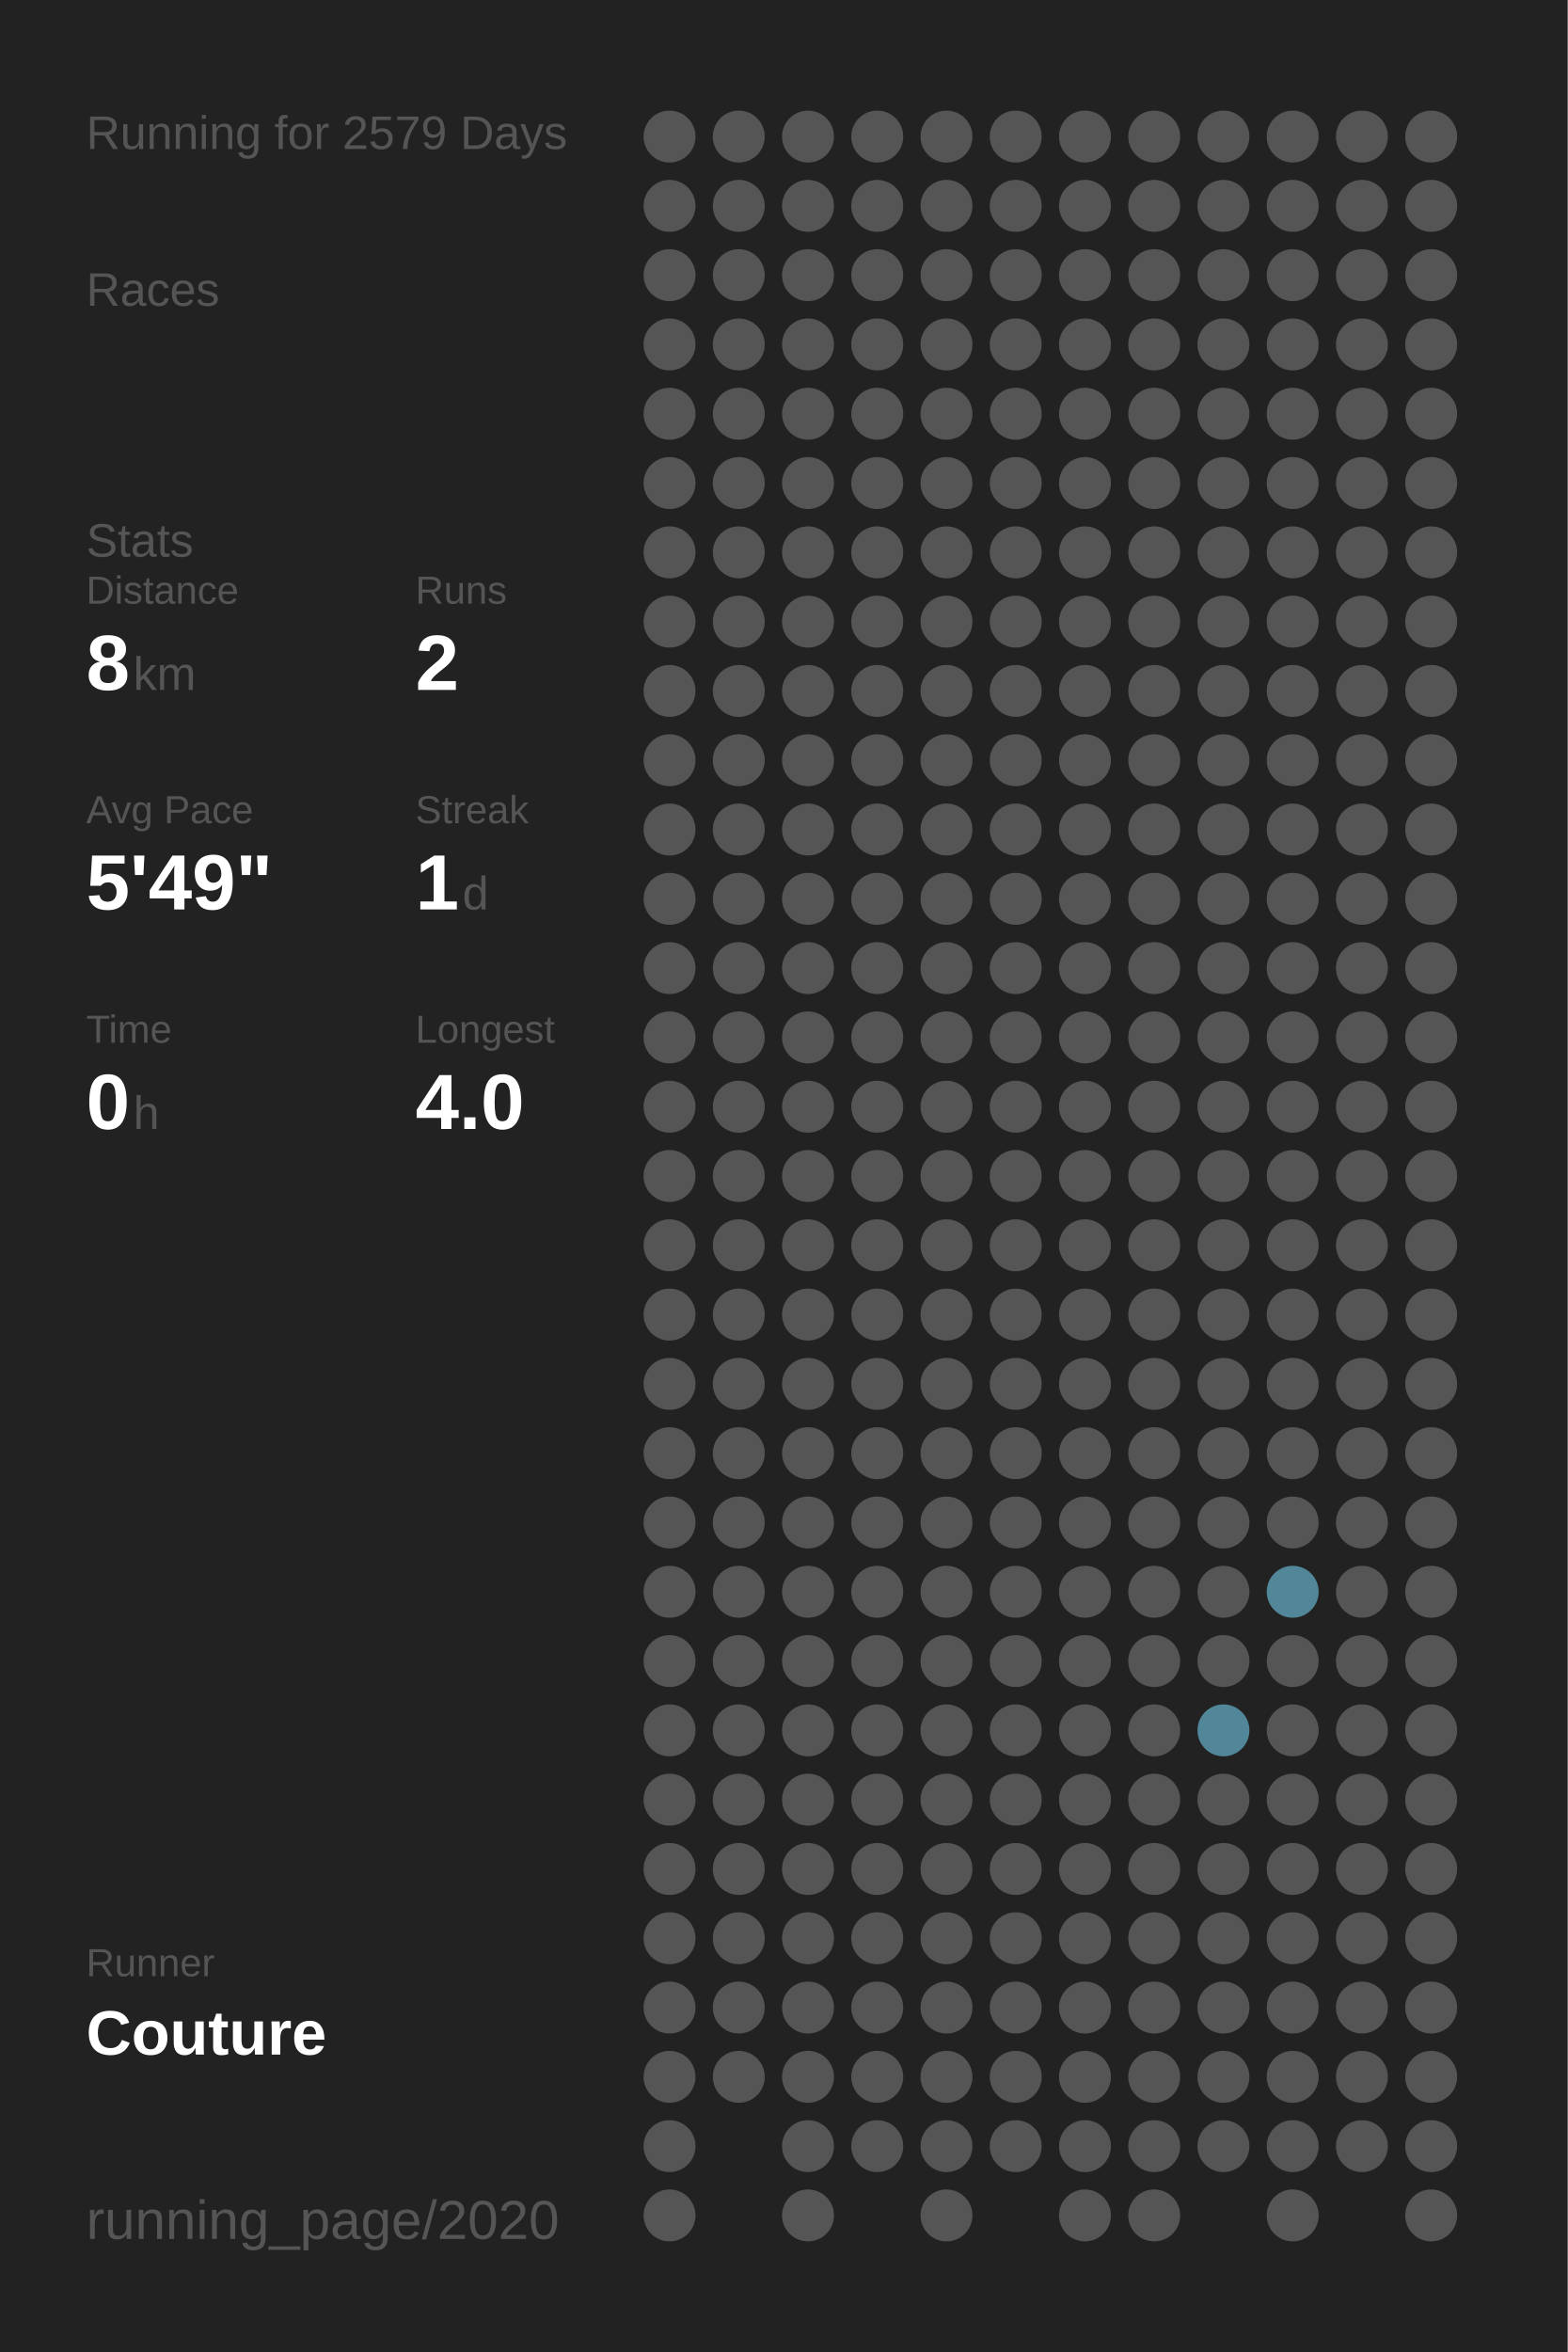
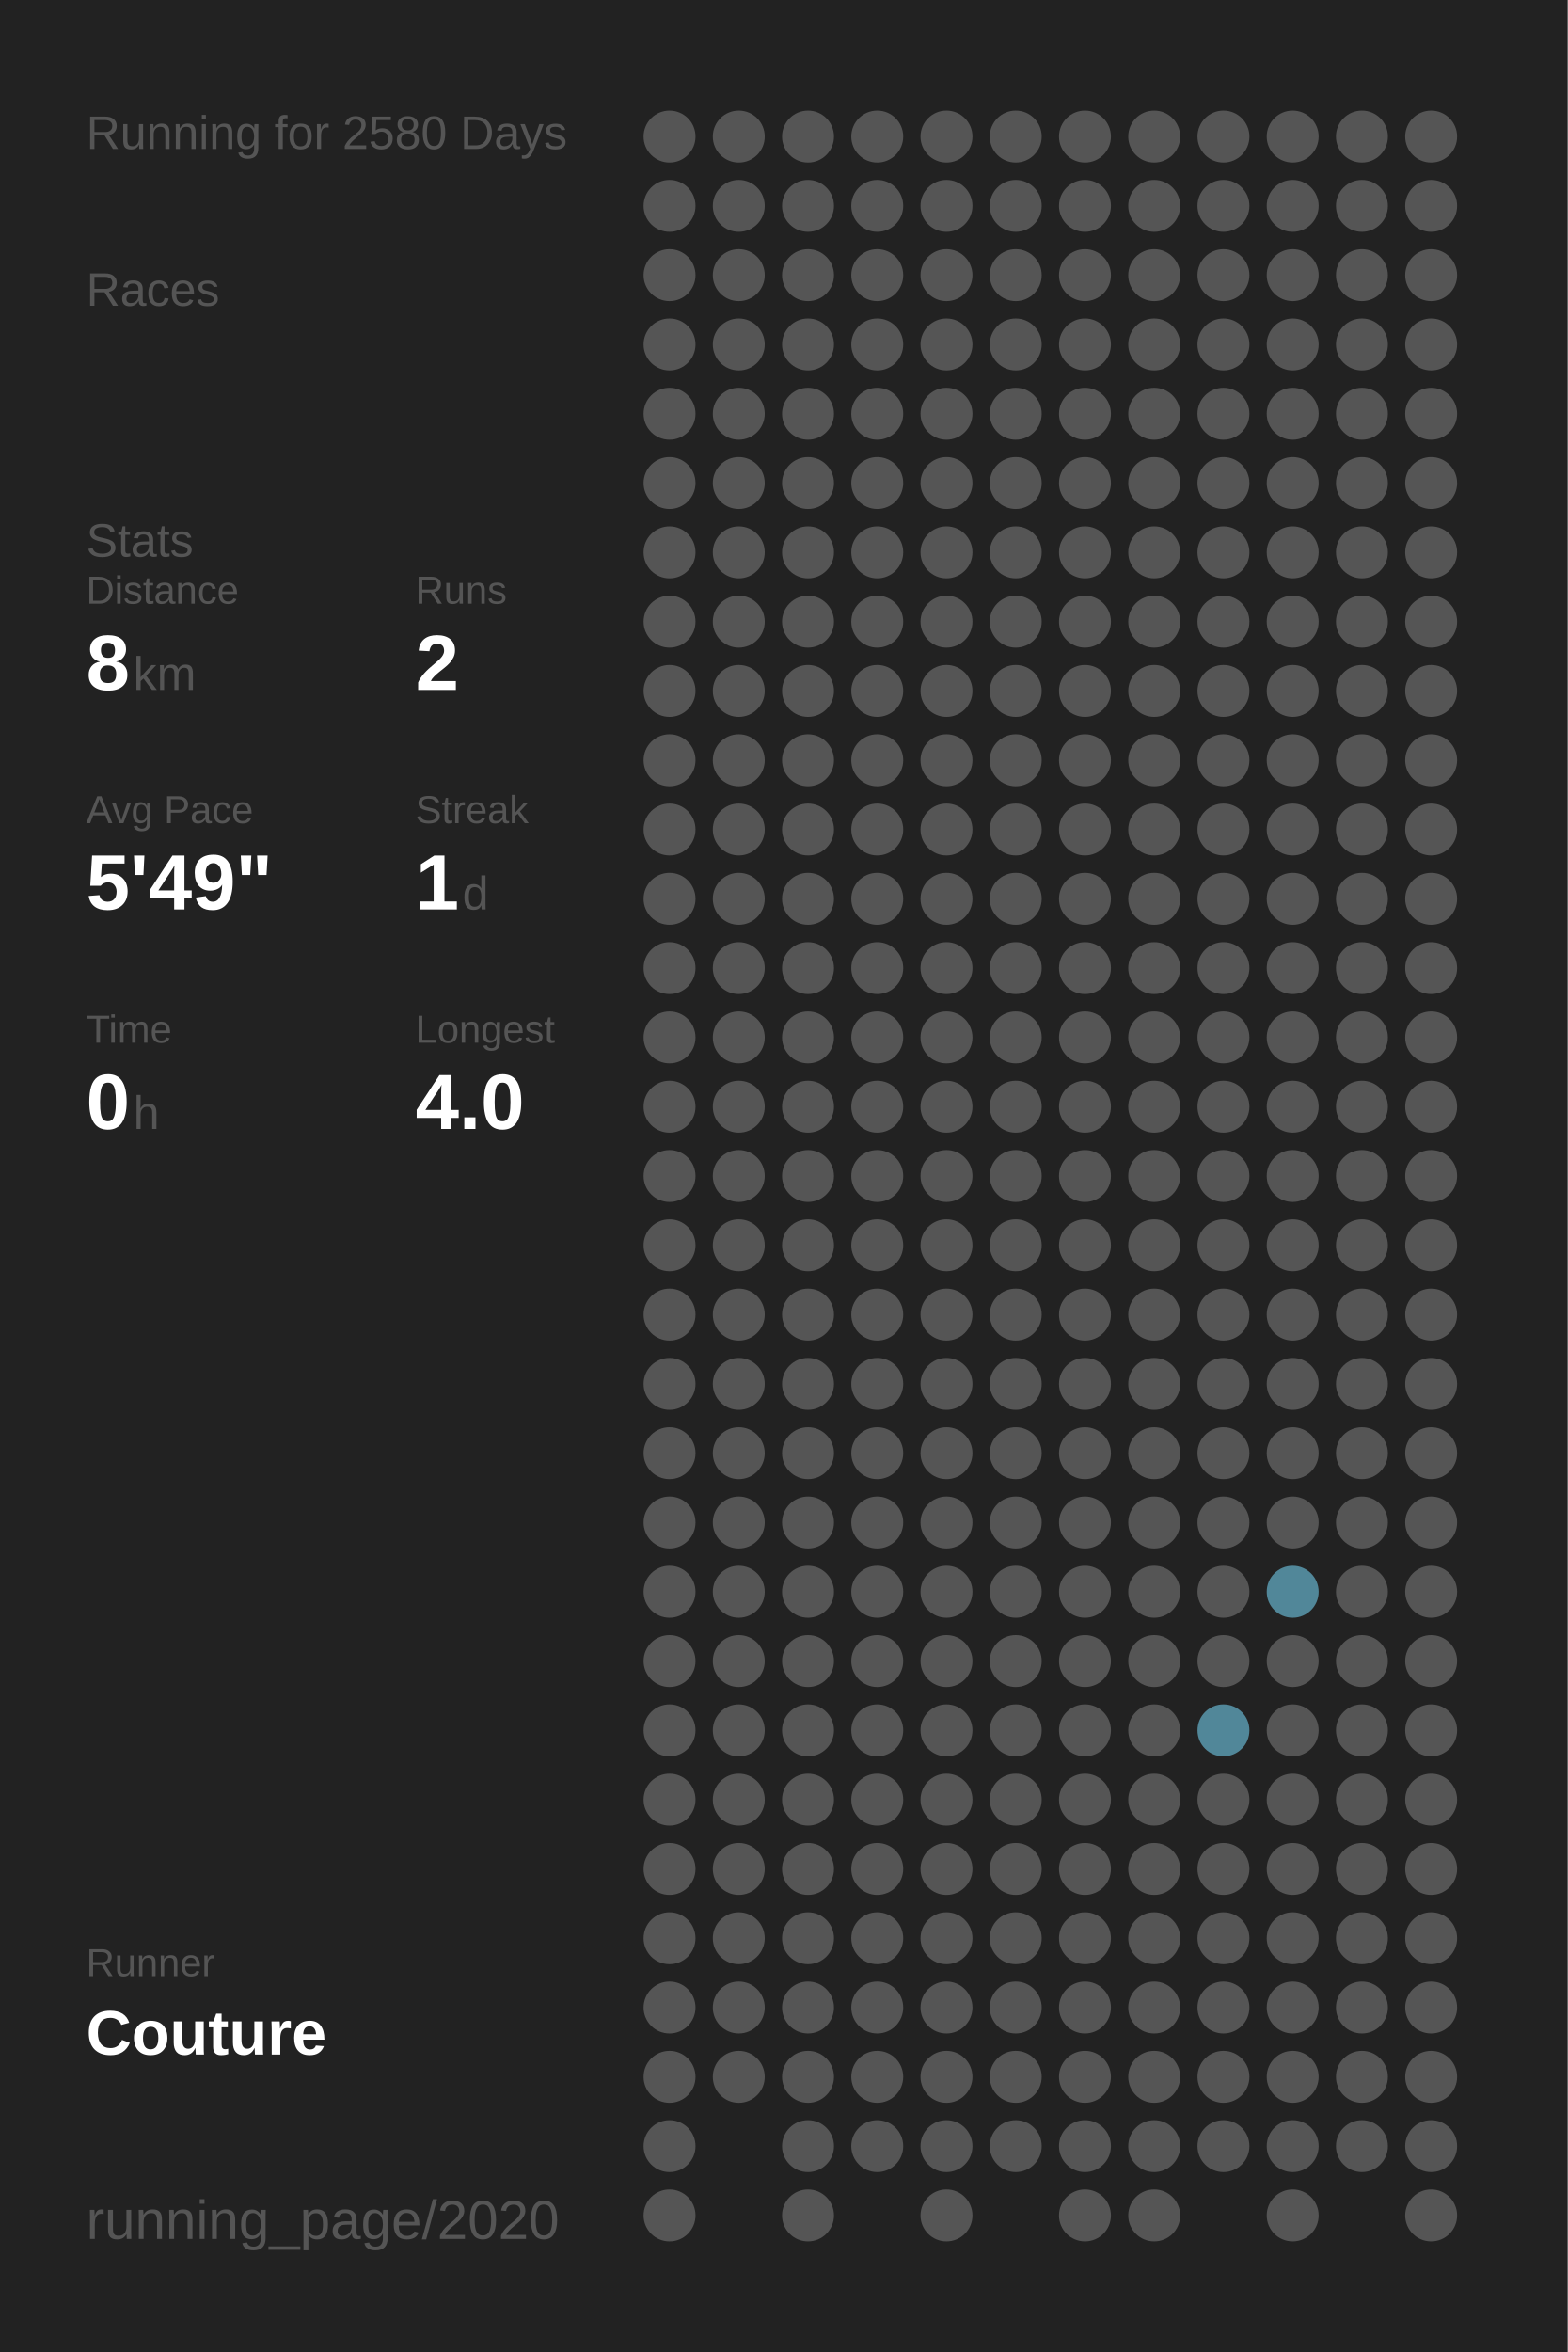
<svg xmlns="http://www.w3.org/2000/svg" baseProfile="full" height="300mm" version="1.1" viewBox="0,0,200,300" width="200mm">
  <defs />
  <rect fill="#222222" height="300" width="200" x="0" y="0" />
-   <text fill="#555555" style="font-size:6px; font-family:Arial;" x="11" y="19">Running for 2579 Days</text>
+   <text fill="#555555" style="font-size:6px; font-family:Arial;" x="11" y="19">Running for 2580 Days</text>
  <text fill="#555555" style="font-size:6px; font-family:Arial;" x="11" y="39">Races</text>
  <text fill="#555555" style="font-size:6px; font-family:Arial;" x="11" y="71">Stats</text>
  <text fill="#555555" style="font-size:5px; font-family:Arial;" x="11" y="77">Distance</text>
  <text fill="#FFFFFF" style="font-size:10px; font-family:Arial; font-weight:bold;" x="11" y="88">8</text>
  <text fill="#555555" style="font-size:6px; font-family:Arial;" x="17" y="88">km</text>
  <text fill="#555555" style="font-size:5px; font-family:Arial;" x="53" y="77">Runs</text>
  <text fill="#FFFFFF" style="font-size:10px; font-family:Arial; font-weight:bold;" x="53" y="88">2</text>
  <text fill="#555555" style="font-size:5px; font-family:Arial;" x="11" y="105">Avg Pace</text>
  <text fill="#FFFFFF" style="font-size:10px; font-family:Arial; font-weight:bold;" x="11" y="116">5'49"</text>
  <text fill="#555555" style="font-size:5px; font-family:Arial;" x="53" y="105">Streak</text>
  <text fill="#FFFFFF" style="font-size:10px; font-family:Arial; font-weight:bold;" x="53" y="116">1</text>
  <text fill="#555555" style="font-size:6px; font-family:Arial;" x="59" y="116">d</text>
  <text fill="#555555" style="font-size:5px; font-family:Arial;" x="11" y="133">Time</text>
  <text fill="#FFFFFF" style="font-size:10px; font-family:Arial; font-weight:bold;" x="11" y="144">0</text>
  <text fill="#555555" style="font-size:6px; font-family:Arial;" x="17" y="144">h</text>
  <text fill="#555555" style="font-size:5px; font-family:Arial;" x="53" y="133">Longest</text>
  <text fill="#FFFFFF" style="font-size:10px; font-family:Arial; font-weight:bold;" x="53" y="144">4.0</text>
  <text fill="#555555" style="font-size:5px; font-family:Arial;" x="11" y="252.065">Runner</text>
  <text fill="#FFFFFF" style="font-size:8px; font-family:Arial; font-weight:bold;" x="11" y="262.065">Couture</text>
  <text fill="#555555" style="font-size:7px; font-family:Arial;" x="11" y="285.581">running_page/2020</text>
  <circle cx="85.417" cy="17.419" fill="#555555" r="3.312" />
  <circle cx="85.417" cy="26.258" fill="#555555" r="3.312" />
  <circle cx="85.417" cy="35.097" fill="#555555" r="3.312" />
  <circle cx="85.417" cy="43.935" fill="#555555" r="3.312" />
  <circle cx="85.417" cy="52.774" fill="#555555" r="3.312" />
  <circle cx="85.417" cy="61.613" fill="#555555" r="3.312" />
  <circle cx="85.417" cy="70.452" fill="#555555" r="3.312" />
  <circle cx="85.417" cy="79.29" fill="#555555" r="3.312" />
  <circle cx="85.417" cy="88.129" fill="#555555" r="3.312" />
  <circle cx="85.417" cy="96.968" fill="#555555" r="3.312" />
  <circle cx="85.417" cy="105.806" fill="#555555" r="3.312" />
  <circle cx="85.417" cy="114.645" fill="#555555" r="3.312" />
  <circle cx="85.417" cy="123.484" fill="#555555" r="3.312" />
  <circle cx="85.417" cy="132.323" fill="#555555" r="3.312" />
  <circle cx="85.417" cy="141.161" fill="#555555" r="3.312" />
  <circle cx="85.417" cy="150" fill="#555555" r="3.312" />
  <circle cx="85.417" cy="158.839" fill="#555555" r="3.312" />
  <circle cx="85.417" cy="167.677" fill="#555555" r="3.312" />
  <circle cx="85.417" cy="176.516" fill="#555555" r="3.312" />
  <circle cx="85.417" cy="185.355" fill="#555555" r="3.312" />
  <circle cx="85.417" cy="194.194" fill="#555555" r="3.312" />
  <circle cx="85.417" cy="203.032" fill="#555555" r="3.312" />
  <circle cx="85.417" cy="211.871" fill="#555555" r="3.312" />
  <circle cx="85.417" cy="220.71" fill="#555555" r="3.312" />
  <circle cx="85.417" cy="229.548" fill="#555555" r="3.312" />
  <circle cx="85.417" cy="238.387" fill="#555555" r="3.312" />
  <circle cx="85.417" cy="247.226" fill="#555555" r="3.312" />
  <circle cx="85.417" cy="256.065" fill="#555555" r="3.312" />
  <circle cx="85.417" cy="264.903" fill="#555555" r="3.312" />
  <circle cx="85.417" cy="273.742" fill="#555555" r="3.312" />
  <circle cx="85.417" cy="282.581" fill="#555555" r="3.312" />
  <circle cx="94.25" cy="17.419" fill="#555555" r="3.312" />
  <circle cx="94.25" cy="26.258" fill="#555555" r="3.312" />
  <circle cx="94.25" cy="35.097" fill="#555555" r="3.312" />
  <circle cx="94.25" cy="43.935" fill="#555555" r="3.312" />
  <circle cx="94.25" cy="52.774" fill="#555555" r="3.312" />
  <circle cx="94.25" cy="61.613" fill="#555555" r="3.312" />
  <circle cx="94.25" cy="70.452" fill="#555555" r="3.312" />
  <circle cx="94.25" cy="79.29" fill="#555555" r="3.312" />
  <circle cx="94.25" cy="88.129" fill="#555555" r="3.312" />
  <circle cx="94.25" cy="96.968" fill="#555555" r="3.312" />
  <circle cx="94.25" cy="105.806" fill="#555555" r="3.312" />
  <circle cx="94.25" cy="114.645" fill="#555555" r="3.312" />
  <circle cx="94.25" cy="123.484" fill="#555555" r="3.312" />
  <circle cx="94.25" cy="132.323" fill="#555555" r="3.312" />
  <circle cx="94.25" cy="141.161" fill="#555555" r="3.312" />
  <circle cx="94.25" cy="150" fill="#555555" r="3.312" />
  <circle cx="94.25" cy="158.839" fill="#555555" r="3.312" />
  <circle cx="94.25" cy="167.677" fill="#555555" r="3.312" />
  <circle cx="94.25" cy="176.516" fill="#555555" r="3.312" />
  <circle cx="94.25" cy="185.355" fill="#555555" r="3.312" />
  <circle cx="94.25" cy="194.194" fill="#555555" r="3.312" />
  <circle cx="94.25" cy="203.032" fill="#555555" r="3.312" />
  <circle cx="94.25" cy="211.871" fill="#555555" r="3.312" />
  <circle cx="94.25" cy="220.71" fill="#555555" r="3.312" />
  <circle cx="94.25" cy="229.548" fill="#555555" r="3.312" />
  <circle cx="94.25" cy="238.387" fill="#555555" r="3.312" />
  <circle cx="94.25" cy="247.226" fill="#555555" r="3.312" />
  <circle cx="94.25" cy="256.065" fill="#555555" r="3.312" />
  <circle cx="94.25" cy="264.903" fill="#555555" r="3.312" />
  <circle cx="103.083" cy="17.419" fill="#555555" r="3.312" />
  <circle cx="103.083" cy="26.258" fill="#555555" r="3.312" />
  <circle cx="103.083" cy="35.097" fill="#555555" r="3.312" />
  <circle cx="103.083" cy="43.935" fill="#555555" r="3.312" />
  <circle cx="103.083" cy="52.774" fill="#555555" r="3.312" />
  <circle cx="103.083" cy="61.613" fill="#555555" r="3.312" />
  <circle cx="103.083" cy="70.452" fill="#555555" r="3.312" />
  <circle cx="103.083" cy="79.29" fill="#555555" r="3.312" />
  <circle cx="103.083" cy="88.129" fill="#555555" r="3.312" />
  <circle cx="103.083" cy="96.968" fill="#555555" r="3.312" />
  <circle cx="103.083" cy="105.806" fill="#555555" r="3.312" />
  <circle cx="103.083" cy="114.645" fill="#555555" r="3.312" />
  <circle cx="103.083" cy="123.484" fill="#555555" r="3.312" />
  <circle cx="103.083" cy="132.323" fill="#555555" r="3.312" />
  <circle cx="103.083" cy="141.161" fill="#555555" r="3.312" />
  <circle cx="103.083" cy="150" fill="#555555" r="3.312" />
  <circle cx="103.083" cy="158.839" fill="#555555" r="3.312" />
  <circle cx="103.083" cy="167.677" fill="#555555" r="3.312" />
  <circle cx="103.083" cy="176.516" fill="#555555" r="3.312" />
  <circle cx="103.083" cy="185.355" fill="#555555" r="3.312" />
  <circle cx="103.083" cy="194.194" fill="#555555" r="3.312" />
  <circle cx="103.083" cy="203.032" fill="#555555" r="3.312" />
  <circle cx="103.083" cy="211.871" fill="#555555" r="3.312" />
  <circle cx="103.083" cy="220.71" fill="#555555" r="3.312" />
  <circle cx="103.083" cy="229.548" fill="#555555" r="3.312" />
  <circle cx="103.083" cy="238.387" fill="#555555" r="3.312" />
  <circle cx="103.083" cy="247.226" fill="#555555" r="3.312" />
  <circle cx="103.083" cy="256.065" fill="#555555" r="3.312" />
  <circle cx="103.083" cy="264.903" fill="#555555" r="3.312" />
  <circle cx="103.083" cy="273.742" fill="#555555" r="3.312" />
  <circle cx="103.083" cy="282.581" fill="#555555" r="3.312" />
  <circle cx="111.917" cy="17.419" fill="#555555" r="3.312" />
  <circle cx="111.917" cy="26.258" fill="#555555" r="3.312" />
  <circle cx="111.917" cy="35.097" fill="#555555" r="3.312" />
  <circle cx="111.917" cy="43.935" fill="#555555" r="3.312" />
  <circle cx="111.917" cy="52.774" fill="#555555" r="3.312" />
  <circle cx="111.917" cy="61.613" fill="#555555" r="3.312" />
  <circle cx="111.917" cy="70.452" fill="#555555" r="3.312" />
  <circle cx="111.917" cy="79.29" fill="#555555" r="3.312" />
  <circle cx="111.917" cy="88.129" fill="#555555" r="3.312" />
  <circle cx="111.917" cy="96.968" fill="#555555" r="3.312" />
  <circle cx="111.917" cy="105.806" fill="#555555" r="3.312" />
  <circle cx="111.917" cy="114.645" fill="#555555" r="3.312" />
  <circle cx="111.917" cy="123.484" fill="#555555" r="3.312" />
  <circle cx="111.917" cy="132.323" fill="#555555" r="3.312" />
  <circle cx="111.917" cy="141.161" fill="#555555" r="3.312" />
  <circle cx="111.917" cy="150" fill="#555555" r="3.312" />
  <circle cx="111.917" cy="158.839" fill="#555555" r="3.312" />
  <circle cx="111.917" cy="167.677" fill="#555555" r="3.312" />
  <circle cx="111.917" cy="176.516" fill="#555555" r="3.312" />
  <circle cx="111.917" cy="185.355" fill="#555555" r="3.312" />
  <circle cx="111.917" cy="194.194" fill="#555555" r="3.312" />
  <circle cx="111.917" cy="203.032" fill="#555555" r="3.312" />
  <circle cx="111.917" cy="211.871" fill="#555555" r="3.312" />
  <circle cx="111.917" cy="220.71" fill="#555555" r="3.312" />
  <circle cx="111.917" cy="229.548" fill="#555555" r="3.312" />
  <circle cx="111.917" cy="238.387" fill="#555555" r="3.312" />
  <circle cx="111.917" cy="247.226" fill="#555555" r="3.312" />
  <circle cx="111.917" cy="256.065" fill="#555555" r="3.312" />
  <circle cx="111.917" cy="264.903" fill="#555555" r="3.312" />
  <circle cx="111.917" cy="273.742" fill="#555555" r="3.312" />
  <circle cx="120.75" cy="17.419" fill="#555555" r="3.312" />
  <circle cx="120.75" cy="26.258" fill="#555555" r="3.312" />
  <circle cx="120.75" cy="35.097" fill="#555555" r="3.312" />
  <circle cx="120.75" cy="43.935" fill="#555555" r="3.312" />
  <circle cx="120.75" cy="52.774" fill="#555555" r="3.312" />
  <circle cx="120.75" cy="61.613" fill="#555555" r="3.312" />
  <circle cx="120.75" cy="70.452" fill="#555555" r="3.312" />
  <circle cx="120.75" cy="79.29" fill="#555555" r="3.312" />
  <circle cx="120.75" cy="88.129" fill="#555555" r="3.312" />
  <circle cx="120.75" cy="96.968" fill="#555555" r="3.312" />
  <circle cx="120.75" cy="105.806" fill="#555555" r="3.312" />
  <circle cx="120.75" cy="114.645" fill="#555555" r="3.312" />
  <circle cx="120.75" cy="123.484" fill="#555555" r="3.312" />
  <circle cx="120.75" cy="132.323" fill="#555555" r="3.312" />
  <circle cx="120.75" cy="141.161" fill="#555555" r="3.312" />
  <circle cx="120.75" cy="150" fill="#555555" r="3.312" />
  <circle cx="120.75" cy="158.839" fill="#555555" r="3.312" />
  <circle cx="120.75" cy="167.677" fill="#555555" r="3.312" />
  <circle cx="120.75" cy="176.516" fill="#555555" r="3.312" />
  <circle cx="120.75" cy="185.355" fill="#555555" r="3.312" />
  <circle cx="120.75" cy="194.194" fill="#555555" r="3.312" />
  <circle cx="120.75" cy="203.032" fill="#555555" r="3.312" />
  <circle cx="120.75" cy="211.871" fill="#555555" r="3.312" />
  <circle cx="120.75" cy="220.71" fill="#555555" r="3.312" />
  <circle cx="120.75" cy="229.548" fill="#555555" r="3.312" />
  <circle cx="120.75" cy="238.387" fill="#555555" r="3.312" />
  <circle cx="120.75" cy="247.226" fill="#555555" r="3.312" />
  <circle cx="120.75" cy="256.065" fill="#555555" r="3.312" />
  <circle cx="120.75" cy="264.903" fill="#555555" r="3.312" />
  <circle cx="120.75" cy="273.742" fill="#555555" r="3.312" />
  <circle cx="120.75" cy="282.581" fill="#555555" r="3.312" />
  <circle cx="129.583" cy="17.419" fill="#555555" r="3.312" />
  <circle cx="129.583" cy="26.258" fill="#555555" r="3.312" />
  <circle cx="129.583" cy="35.097" fill="#555555" r="3.312" />
  <circle cx="129.583" cy="43.935" fill="#555555" r="3.312" />
  <circle cx="129.583" cy="52.774" fill="#555555" r="3.312" />
  <circle cx="129.583" cy="61.613" fill="#555555" r="3.312" />
  <circle cx="129.583" cy="70.452" fill="#555555" r="3.312" />
  <circle cx="129.583" cy="79.29" fill="#555555" r="3.312" />
  <circle cx="129.583" cy="88.129" fill="#555555" r="3.312" />
  <circle cx="129.583" cy="96.968" fill="#555555" r="3.312" />
  <circle cx="129.583" cy="105.806" fill="#555555" r="3.312" />
  <circle cx="129.583" cy="114.645" fill="#555555" r="3.312" />
  <circle cx="129.583" cy="123.484" fill="#555555" r="3.312" />
  <circle cx="129.583" cy="132.323" fill="#555555" r="3.312" />
  <circle cx="129.583" cy="141.161" fill="#555555" r="3.312" />
  <circle cx="129.583" cy="150" fill="#555555" r="3.312" />
  <circle cx="129.583" cy="158.839" fill="#555555" r="3.312" />
  <circle cx="129.583" cy="167.677" fill="#555555" r="3.312" />
  <circle cx="129.583" cy="176.516" fill="#555555" r="3.312" />
  <circle cx="129.583" cy="185.355" fill="#555555" r="3.312" />
  <circle cx="129.583" cy="194.194" fill="#555555" r="3.312" />
  <circle cx="129.583" cy="203.032" fill="#555555" r="3.312" />
  <circle cx="129.583" cy="211.871" fill="#555555" r="3.312" />
  <circle cx="129.583" cy="220.71" fill="#555555" r="3.312" />
  <circle cx="129.583" cy="229.548" fill="#555555" r="3.312" />
  <circle cx="129.583" cy="238.387" fill="#555555" r="3.312" />
  <circle cx="129.583" cy="247.226" fill="#555555" r="3.312" />
  <circle cx="129.583" cy="256.065" fill="#555555" r="3.312" />
  <circle cx="129.583" cy="264.903" fill="#555555" r="3.312" />
  <circle cx="129.583" cy="273.742" fill="#555555" r="3.312" />
  <circle cx="138.417" cy="17.419" fill="#555555" r="3.312" />
  <circle cx="138.417" cy="26.258" fill="#555555" r="3.312" />
  <circle cx="138.417" cy="35.097" fill="#555555" r="3.312" />
  <circle cx="138.417" cy="43.935" fill="#555555" r="3.312" />
  <circle cx="138.417" cy="52.774" fill="#555555" r="3.312" />
  <circle cx="138.417" cy="61.613" fill="#555555" r="3.312" />
  <circle cx="138.417" cy="70.452" fill="#555555" r="3.312" />
  <circle cx="138.417" cy="79.29" fill="#555555" r="3.312" />
  <circle cx="138.417" cy="88.129" fill="#555555" r="3.312" />
  <circle cx="138.417" cy="96.968" fill="#555555" r="3.312" />
  <circle cx="138.417" cy="105.806" fill="#555555" r="3.312" />
  <circle cx="138.417" cy="114.645" fill="#555555" r="3.312" />
  <circle cx="138.417" cy="123.484" fill="#555555" r="3.312" />
  <circle cx="138.417" cy="132.323" fill="#555555" r="3.312" />
  <circle cx="138.417" cy="141.161" fill="#555555" r="3.312" />
  <circle cx="138.417" cy="150" fill="#555555" r="3.312" />
  <circle cx="138.417" cy="158.839" fill="#555555" r="3.312" />
  <circle cx="138.417" cy="167.677" fill="#555555" r="3.312" />
  <circle cx="138.417" cy="176.516" fill="#555555" r="3.312" />
  <circle cx="138.417" cy="185.355" fill="#555555" r="3.312" />
  <circle cx="138.417" cy="194.194" fill="#555555" r="3.312" />
  <circle cx="138.417" cy="203.032" fill="#555555" r="3.312" />
  <circle cx="138.417" cy="211.871" fill="#555555" r="3.312" />
  <circle cx="138.417" cy="220.71" fill="#555555" r="3.312" />
  <circle cx="138.417" cy="229.548" fill="#555555" r="3.312" />
  <circle cx="138.417" cy="238.387" fill="#555555" r="3.312" />
  <circle cx="138.417" cy="247.226" fill="#555555" r="3.312" />
  <circle cx="138.417" cy="256.065" fill="#555555" r="3.312" />
  <circle cx="138.417" cy="264.903" fill="#555555" r="3.312" />
  <circle cx="138.417" cy="273.742" fill="#555555" r="3.312" />
  <circle cx="138.417" cy="282.581" fill="#555555" r="3.312" />
  <circle cx="147.25" cy="17.419" fill="#555555" r="3.312" />
  <circle cx="147.25" cy="26.258" fill="#555555" r="3.312" />
  <circle cx="147.25" cy="35.097" fill="#555555" r="3.312" />
  <circle cx="147.25" cy="43.935" fill="#555555" r="3.312" />
  <circle cx="147.25" cy="52.774" fill="#555555" r="3.312" />
  <circle cx="147.25" cy="61.613" fill="#555555" r="3.312" />
  <circle cx="147.25" cy="70.452" fill="#555555" r="3.312" />
  <circle cx="147.25" cy="79.29" fill="#555555" r="3.312" />
  <circle cx="147.25" cy="88.129" fill="#555555" r="3.312" />
  <circle cx="147.25" cy="96.968" fill="#555555" r="3.312" />
  <circle cx="147.25" cy="105.806" fill="#555555" r="3.312" />
  <circle cx="147.25" cy="114.645" fill="#555555" r="3.312" />
  <circle cx="147.25" cy="123.484" fill="#555555" r="3.312" />
  <circle cx="147.25" cy="132.323" fill="#555555" r="3.312" />
  <circle cx="147.25" cy="141.161" fill="#555555" r="3.312" />
  <circle cx="147.25" cy="150" fill="#555555" r="3.312" />
  <circle cx="147.25" cy="158.839" fill="#555555" r="3.312" />
  <circle cx="147.25" cy="167.677" fill="#555555" r="3.312" />
  <circle cx="147.25" cy="176.516" fill="#555555" r="3.312" />
  <circle cx="147.25" cy="185.355" fill="#555555" r="3.312" />
  <circle cx="147.25" cy="194.194" fill="#555555" r="3.312" />
  <circle cx="147.25" cy="203.032" fill="#555555" r="3.312" />
  <circle cx="147.25" cy="211.871" fill="#555555" r="3.312" />
  <circle cx="147.25" cy="220.71" fill="#555555" r="3.312" />
  <circle cx="147.25" cy="229.548" fill="#555555" r="3.312" />
  <circle cx="147.25" cy="238.387" fill="#555555" r="3.312" />
  <circle cx="147.25" cy="247.226" fill="#555555" r="3.312" />
  <circle cx="147.25" cy="256.065" fill="#555555" r="3.312" />
  <circle cx="147.25" cy="264.903" fill="#555555" r="3.312" />
  <circle cx="147.25" cy="273.742" fill="#555555" r="3.312" />
  <circle cx="147.25" cy="282.581" fill="#555555" r="3.312" />
  <circle cx="156.083" cy="17.419" fill="#555555" r="3.312" />
  <circle cx="156.083" cy="26.258" fill="#555555" r="3.312" />
  <circle cx="156.083" cy="35.097" fill="#555555" r="3.312" />
  <circle cx="156.083" cy="43.935" fill="#555555" r="3.312" />
  <circle cx="156.083" cy="52.774" fill="#555555" r="3.312" />
  <circle cx="156.083" cy="61.613" fill="#555555" r="3.312" />
  <circle cx="156.083" cy="70.452" fill="#555555" r="3.312" />
  <circle cx="156.083" cy="79.29" fill="#555555" r="3.312" />
  <circle cx="156.083" cy="88.129" fill="#555555" r="3.312" />
  <circle cx="156.083" cy="96.968" fill="#555555" r="3.312" />
  <circle cx="156.083" cy="105.806" fill="#555555" r="3.312" />
  <circle cx="156.083" cy="114.645" fill="#555555" r="3.312" />
  <circle cx="156.083" cy="123.484" fill="#555555" r="3.312" />
  <circle cx="156.083" cy="132.323" fill="#555555" r="3.312" />
  <circle cx="156.083" cy="141.161" fill="#555555" r="3.312" />
  <circle cx="156.083" cy="150" fill="#555555" r="3.312" />
  <circle cx="156.083" cy="158.839" fill="#555555" r="3.312" />
  <circle cx="156.083" cy="167.677" fill="#555555" r="3.312" />
  <circle cx="156.083" cy="176.516" fill="#555555" r="3.312" />
  <circle cx="156.083" cy="185.355" fill="#555555" r="3.312" />
  <circle cx="156.083" cy="194.194" fill="#555555" r="3.312" />
  <circle cx="156.083" cy="203.032" fill="#555555" r="3.312" />
  <circle cx="156.083" cy="211.871" fill="#555555" r="3.312" />
  <circle cx="156.083" cy="220.71" fill="#518799" r="3.312" />
  <circle cx="156.083" cy="229.548" fill="#555555" r="3.312" />
  <circle cx="156.083" cy="238.387" fill="#555555" r="3.312" />
  <circle cx="156.083" cy="247.226" fill="#555555" r="3.312" />
  <circle cx="156.083" cy="256.065" fill="#555555" r="3.312" />
  <circle cx="156.083" cy="264.903" fill="#555555" r="3.312" />
  <circle cx="156.083" cy="273.742" fill="#555555" r="3.312" />
  <circle cx="164.917" cy="17.419" fill="#555555" r="3.312" />
  <circle cx="164.917" cy="26.258" fill="#555555" r="3.312" />
  <circle cx="164.917" cy="35.097" fill="#555555" r="3.312" />
  <circle cx="164.917" cy="43.935" fill="#555555" r="3.312" />
  <circle cx="164.917" cy="52.774" fill="#555555" r="3.312" />
  <circle cx="164.917" cy="61.613" fill="#555555" r="3.312" />
  <circle cx="164.917" cy="70.452" fill="#555555" r="3.312" />
  <circle cx="164.917" cy="79.29" fill="#555555" r="3.312" />
  <circle cx="164.917" cy="88.129" fill="#555555" r="3.312" />
  <circle cx="164.917" cy="96.968" fill="#555555" r="3.312" />
  <circle cx="164.917" cy="105.806" fill="#555555" r="3.312" />
  <circle cx="164.917" cy="114.645" fill="#555555" r="3.312" />
  <circle cx="164.917" cy="123.484" fill="#555555" r="3.312" />
  <circle cx="164.917" cy="132.323" fill="#555555" r="3.312" />
  <circle cx="164.917" cy="141.161" fill="#555555" r="3.312" />
  <circle cx="164.917" cy="150" fill="#555555" r="3.312" />
  <circle cx="164.917" cy="158.839" fill="#555555" r="3.312" />
  <circle cx="164.917" cy="167.677" fill="#555555" r="3.312" />
  <circle cx="164.917" cy="176.516" fill="#555555" r="3.312" />
  <circle cx="164.917" cy="185.355" fill="#555555" r="3.312" />
  <circle cx="164.917" cy="194.194" fill="#555555" r="3.312" />
  <circle cx="164.917" cy="203.032" fill="#518799" r="3.312" />
  <circle cx="164.917" cy="211.871" fill="#555555" r="3.312" />
  <circle cx="164.917" cy="220.71" fill="#555555" r="3.312" />
  <circle cx="164.917" cy="229.548" fill="#555555" r="3.312" />
  <circle cx="164.917" cy="238.387" fill="#555555" r="3.312" />
  <circle cx="164.917" cy="247.226" fill="#555555" r="3.312" />
  <circle cx="164.917" cy="256.065" fill="#555555" r="3.312" />
  <circle cx="164.917" cy="264.903" fill="#555555" r="3.312" />
  <circle cx="164.917" cy="273.742" fill="#555555" r="3.312" />
  <circle cx="164.917" cy="282.581" fill="#555555" r="3.312" />
  <circle cx="173.75" cy="17.419" fill="#555555" r="3.312" />
  <circle cx="173.75" cy="26.258" fill="#555555" r="3.312" />
  <circle cx="173.75" cy="35.097" fill="#555555" r="3.312" />
  <circle cx="173.75" cy="43.935" fill="#555555" r="3.312" />
  <circle cx="173.75" cy="52.774" fill="#555555" r="3.312" />
  <circle cx="173.75" cy="61.613" fill="#555555" r="3.312" />
  <circle cx="173.75" cy="70.452" fill="#555555" r="3.312" />
  <circle cx="173.75" cy="79.29" fill="#555555" r="3.312" />
  <circle cx="173.75" cy="88.129" fill="#555555" r="3.312" />
  <circle cx="173.75" cy="96.968" fill="#555555" r="3.312" />
  <circle cx="173.75" cy="105.806" fill="#555555" r="3.312" />
  <circle cx="173.75" cy="114.645" fill="#555555" r="3.312" />
  <circle cx="173.75" cy="123.484" fill="#555555" r="3.312" />
  <circle cx="173.75" cy="132.323" fill="#555555" r="3.312" />
  <circle cx="173.75" cy="141.161" fill="#555555" r="3.312" />
  <circle cx="173.75" cy="150" fill="#555555" r="3.312" />
  <circle cx="173.75" cy="158.839" fill="#555555" r="3.312" />
  <circle cx="173.75" cy="167.677" fill="#555555" r="3.312" />
  <circle cx="173.75" cy="176.516" fill="#555555" r="3.312" />
  <circle cx="173.75" cy="185.355" fill="#555555" r="3.312" />
  <circle cx="173.75" cy="194.194" fill="#555555" r="3.312" />
  <circle cx="173.75" cy="203.032" fill="#555555" r="3.312" />
  <circle cx="173.75" cy="211.871" fill="#555555" r="3.312" />
  <circle cx="173.75" cy="220.71" fill="#555555" r="3.312" />
  <circle cx="173.75" cy="229.548" fill="#555555" r="3.312" />
  <circle cx="173.75" cy="238.387" fill="#555555" r="3.312" />
  <circle cx="173.75" cy="247.226" fill="#555555" r="3.312" />
  <circle cx="173.75" cy="256.065" fill="#555555" r="3.312" />
  <circle cx="173.75" cy="264.903" fill="#555555" r="3.312" />
  <circle cx="173.75" cy="273.742" fill="#555555" r="3.312" />
  <circle cx="182.583" cy="17.419" fill="#555555" r="3.312" />
  <circle cx="182.583" cy="26.258" fill="#555555" r="3.312" />
  <circle cx="182.583" cy="35.097" fill="#555555" r="3.312" />
  <circle cx="182.583" cy="43.935" fill="#555555" r="3.312" />
  <circle cx="182.583" cy="52.774" fill="#555555" r="3.312" />
  <circle cx="182.583" cy="61.613" fill="#555555" r="3.312" />
  <circle cx="182.583" cy="70.452" fill="#555555" r="3.312" />
  <circle cx="182.583" cy="79.29" fill="#555555" r="3.312" />
  <circle cx="182.583" cy="88.129" fill="#555555" r="3.312" />
  <circle cx="182.583" cy="96.968" fill="#555555" r="3.312" />
  <circle cx="182.583" cy="105.806" fill="#555555" r="3.312" />
  <circle cx="182.583" cy="114.645" fill="#555555" r="3.312" />
  <circle cx="182.583" cy="123.484" fill="#555555" r="3.312" />
  <circle cx="182.583" cy="132.323" fill="#555555" r="3.312" />
  <circle cx="182.583" cy="141.161" fill="#555555" r="3.312" />
  <circle cx="182.583" cy="150" fill="#555555" r="3.312" />
  <circle cx="182.583" cy="158.839" fill="#555555" r="3.312" />
  <circle cx="182.583" cy="167.677" fill="#555555" r="3.312" />
  <circle cx="182.583" cy="176.516" fill="#555555" r="3.312" />
  <circle cx="182.583" cy="185.355" fill="#555555" r="3.312" />
  <circle cx="182.583" cy="194.194" fill="#555555" r="3.312" />
  <circle cx="182.583" cy="203.032" fill="#555555" r="3.312" />
  <circle cx="182.583" cy="211.871" fill="#555555" r="3.312" />
  <circle cx="182.583" cy="220.71" fill="#555555" r="3.312" />
  <circle cx="182.583" cy="229.548" fill="#555555" r="3.312" />
  <circle cx="182.583" cy="238.387" fill="#555555" r="3.312" />
  <circle cx="182.583" cy="247.226" fill="#555555" r="3.312" />
  <circle cx="182.583" cy="256.065" fill="#555555" r="3.312" />
  <circle cx="182.583" cy="264.903" fill="#555555" r="3.312" />
  <circle cx="182.583" cy="273.742" fill="#555555" r="3.312" />
  <circle cx="182.583" cy="282.581" fill="#555555" r="3.312" />
</svg>
